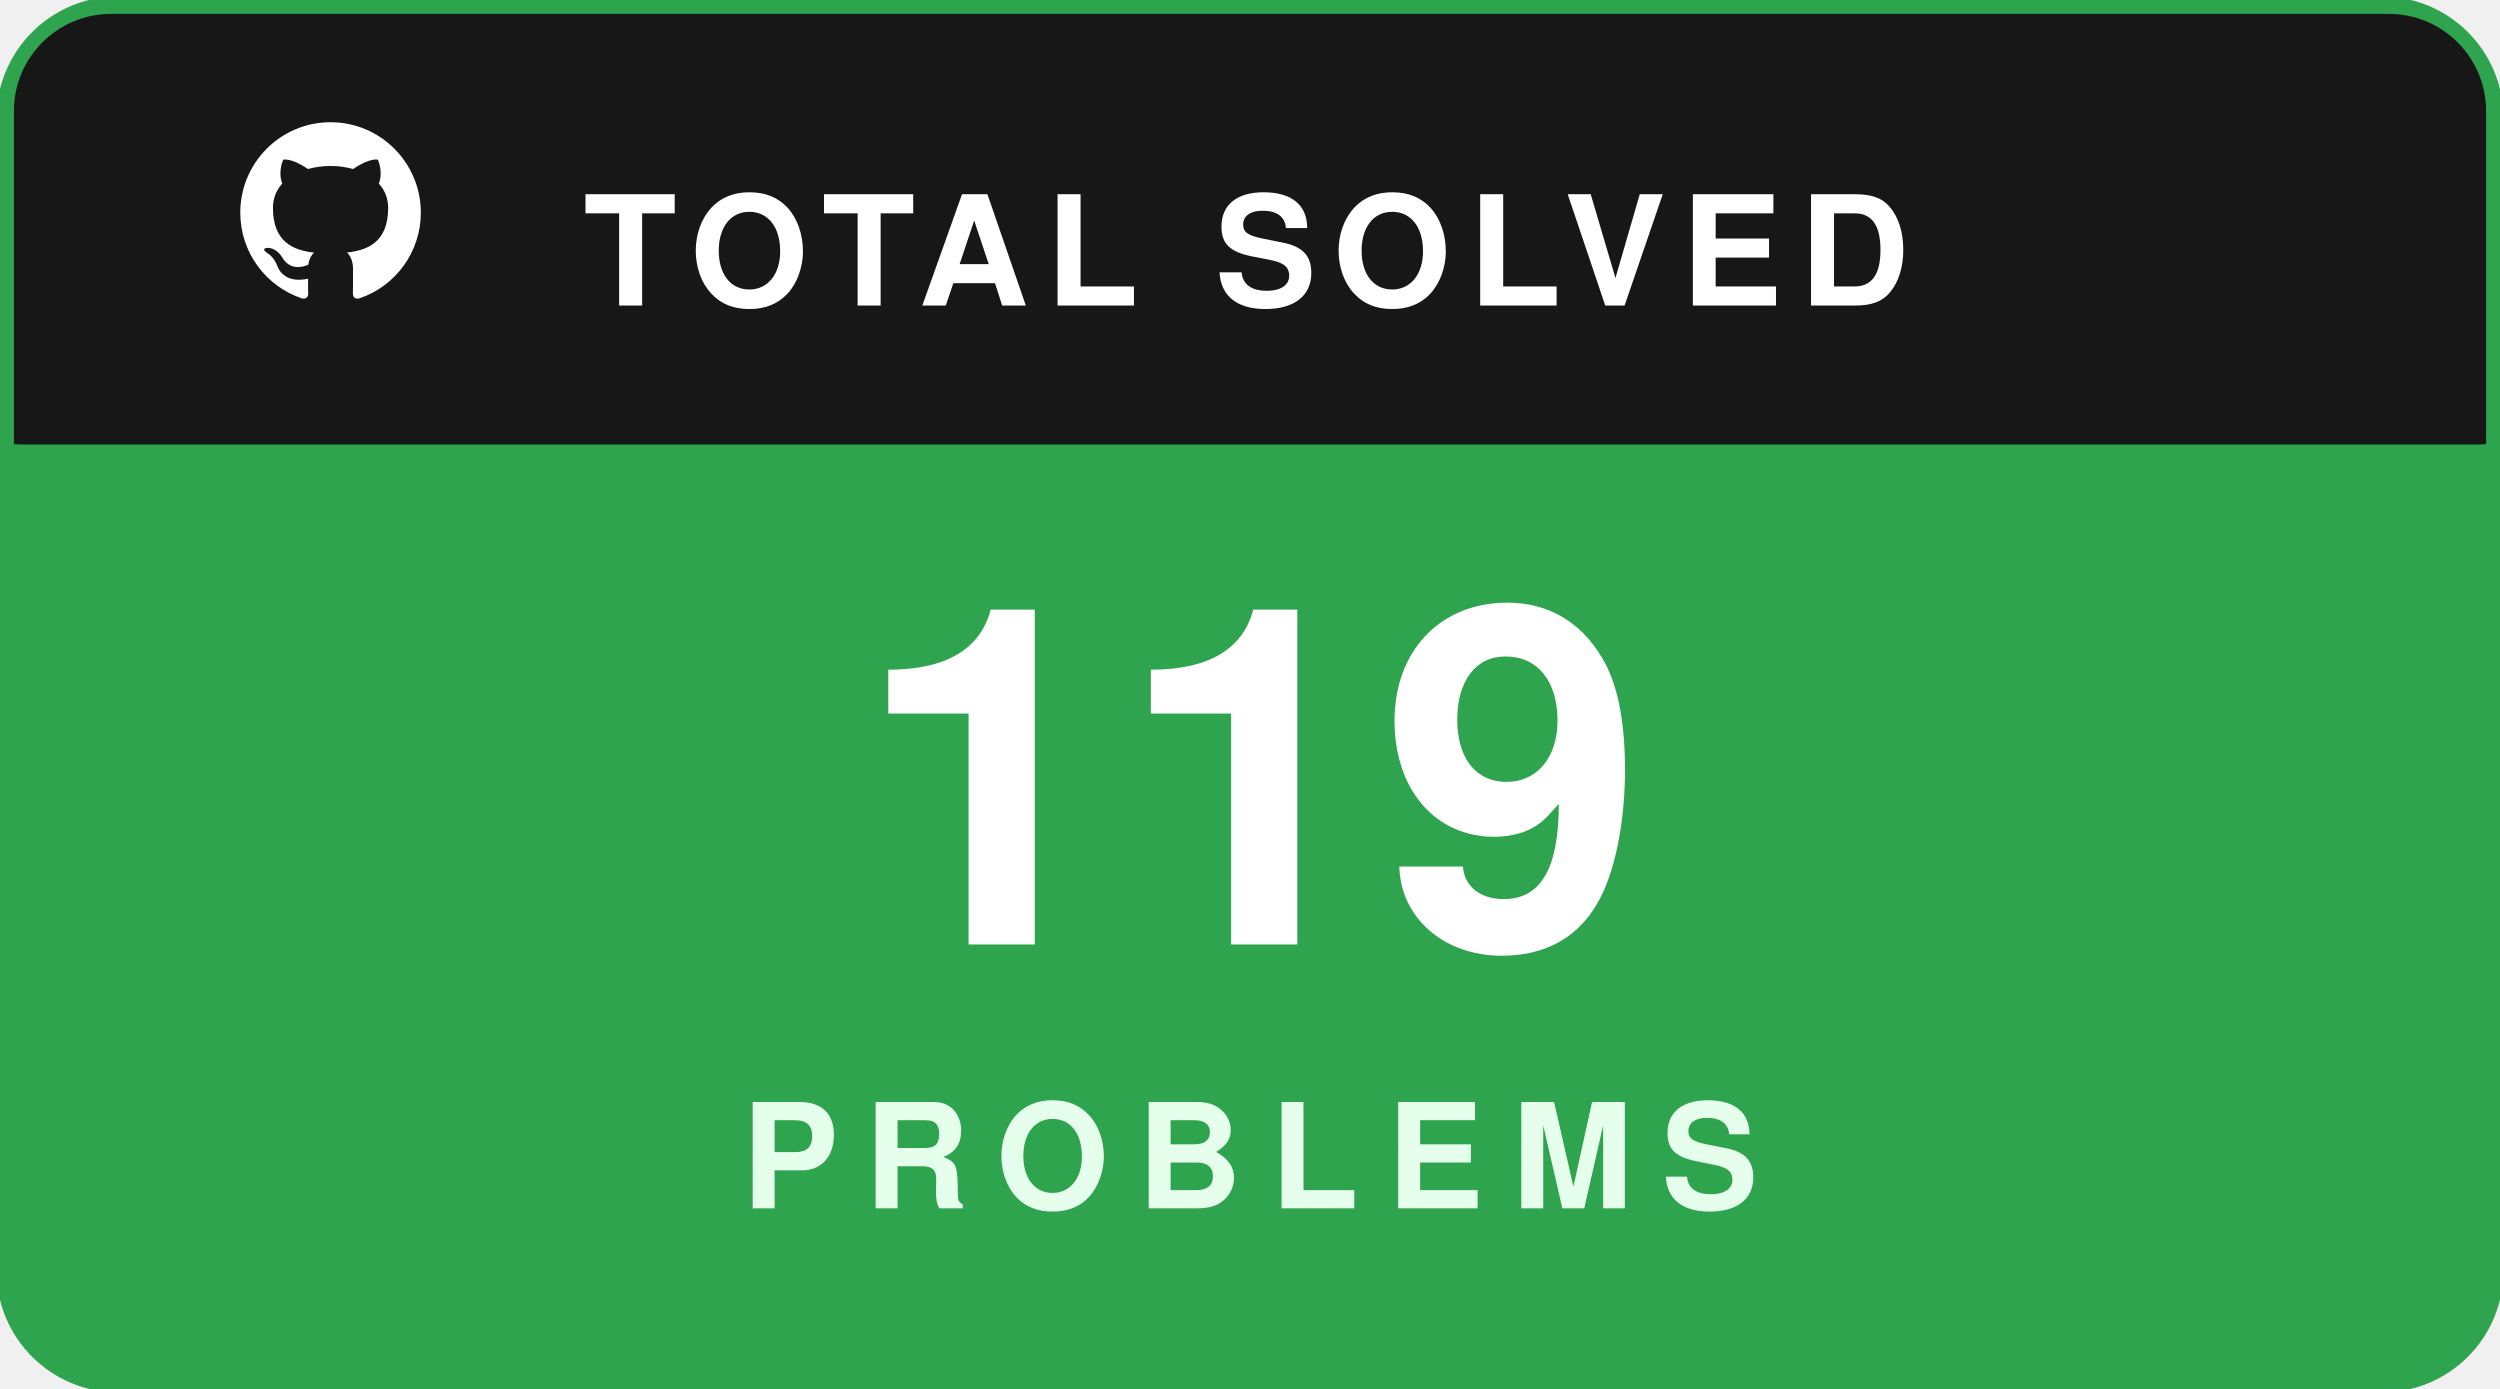
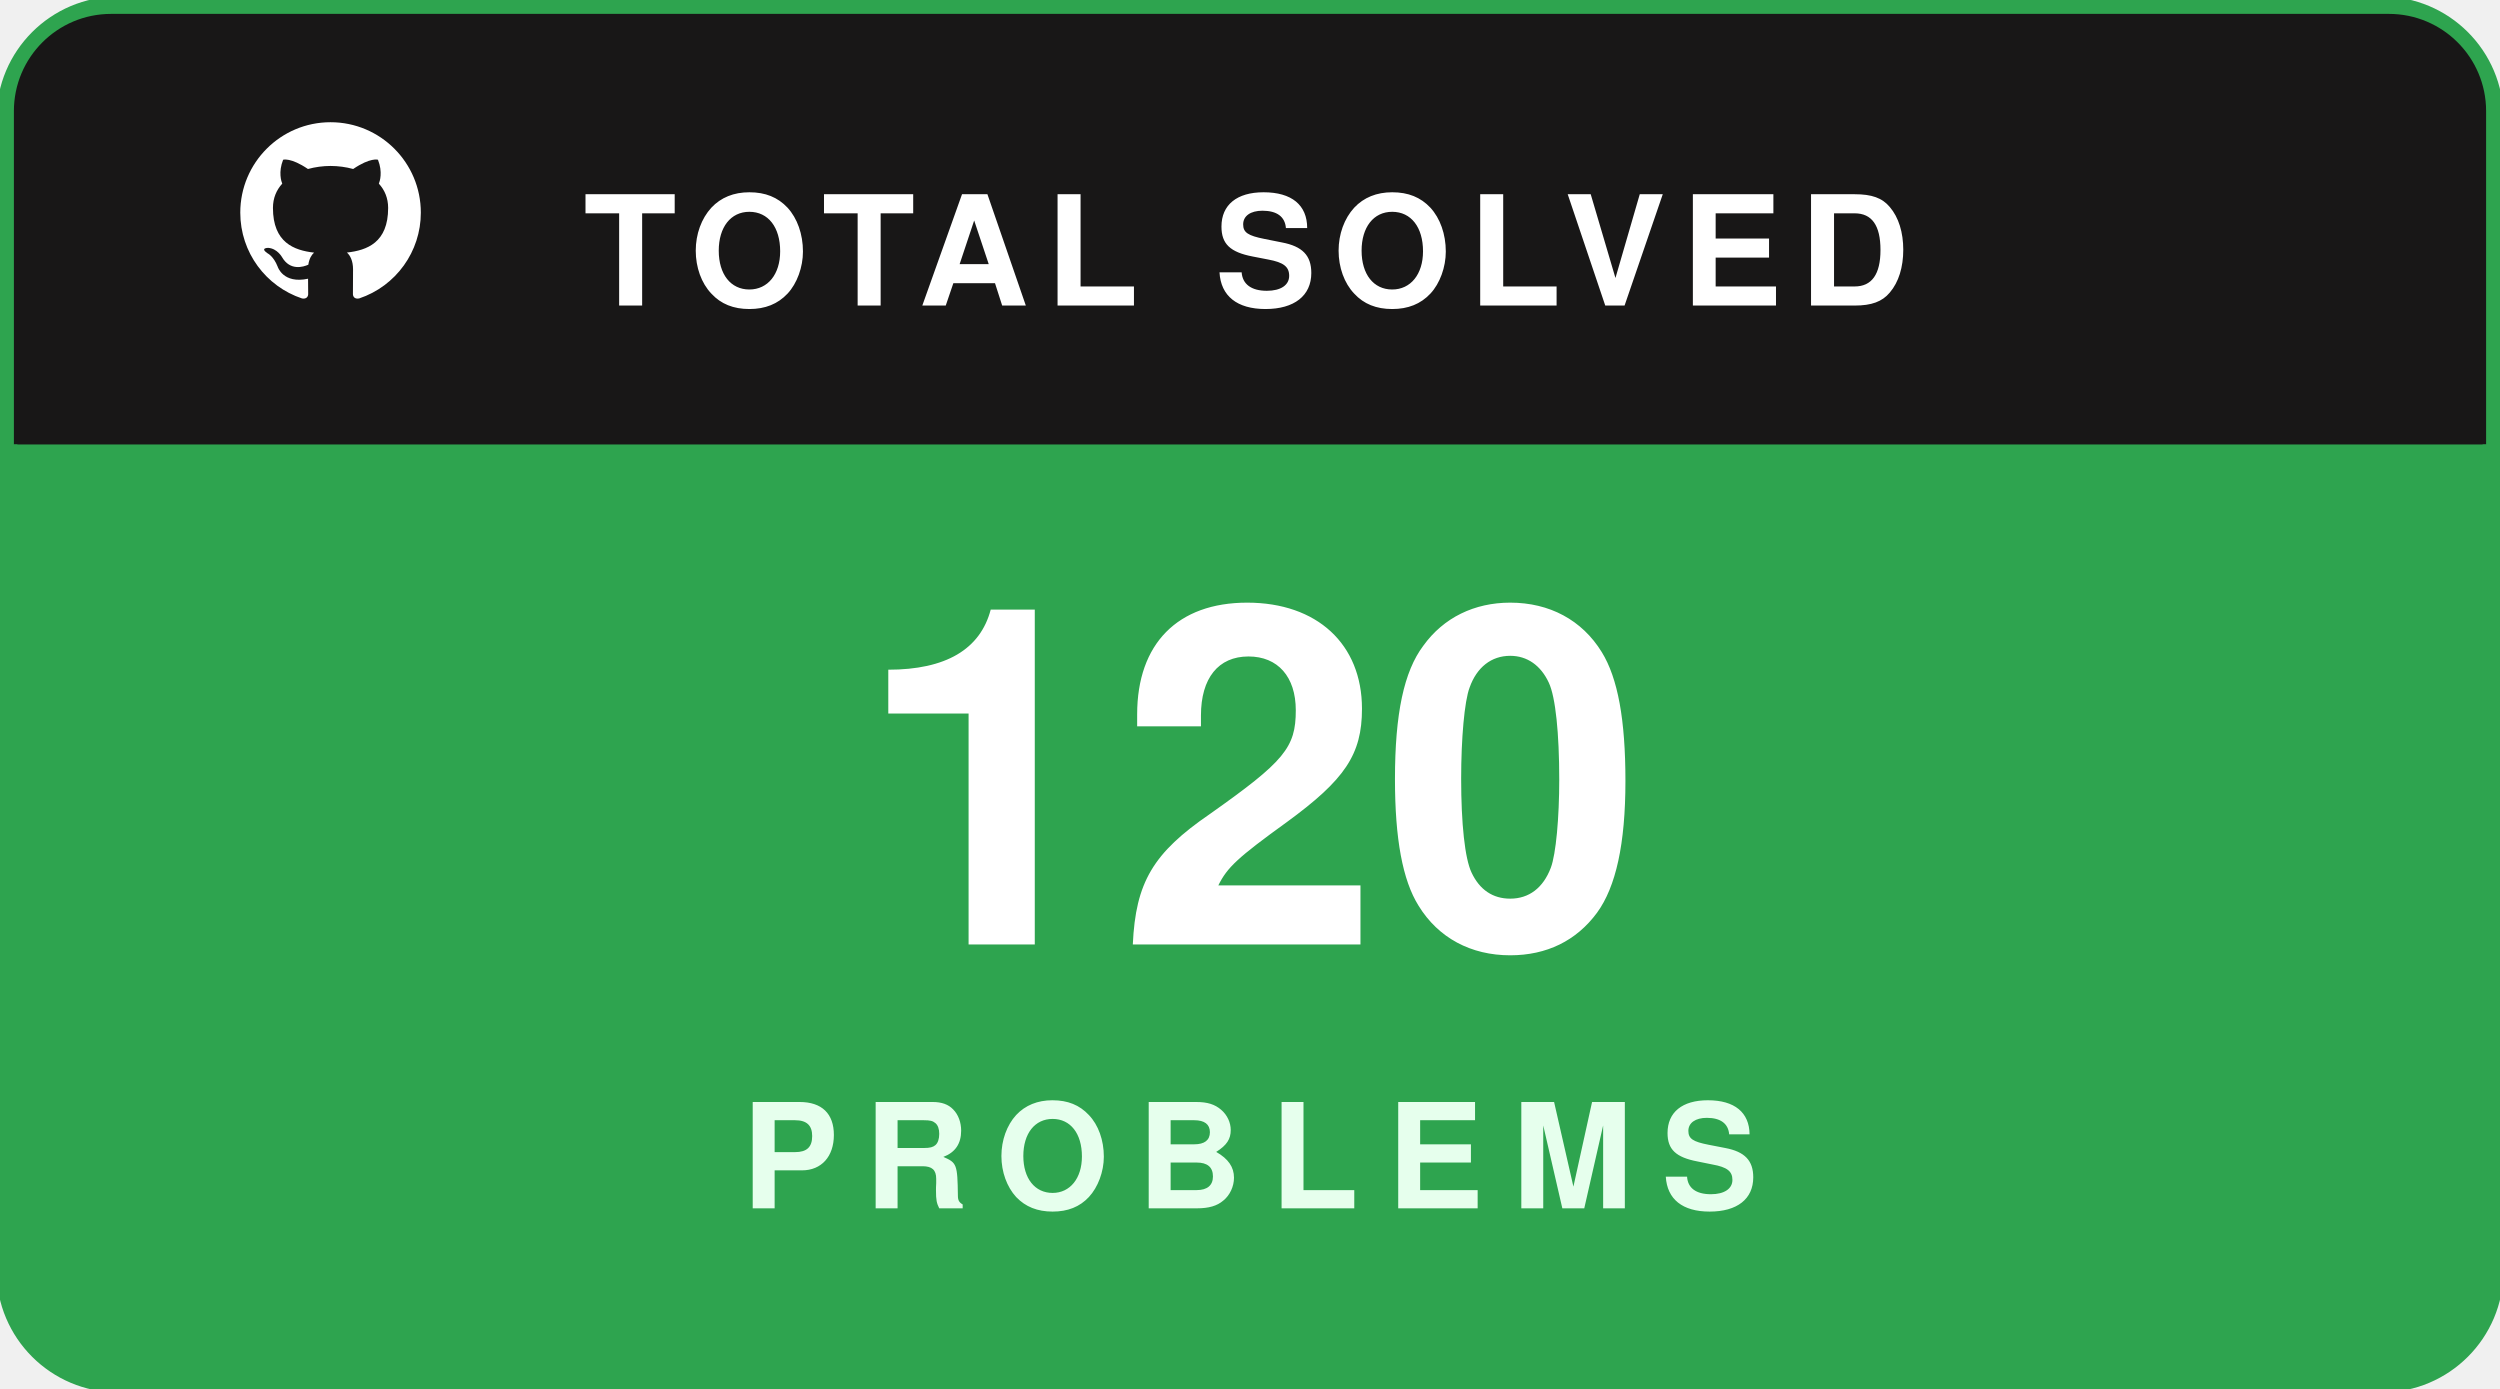
<svg xmlns="http://www.w3.org/2000/svg" width="180" height="100" viewBox="0 0 180 100" fill="none">
  <rect x="0.5" y="0.5" width="179" height="99" rx="8" fill="#181717" stroke="#2ea44f" stroke-width="1.5" />
  <path d="M1 8C1 4.134 4.134 1 8 1H172C175.866 1 179 4.134 179 8V32H1V8Z" fill="#181717" />
  <g transform="translate(16, 7.5) scale(0.65)">
    <path fill="#ffffff" fill-rule="evenodd" clip-rule="evenodd" d="M12 2C6.477 2 2 6.484 2 12.017c0 4.425 2.865 8.18 6.839 9.504.5.092.682-.217.682-.483 0-.237-.008-.868-.013-1.703-2.782.605-3.369-1.343-3.369-1.343-.454-1.158-1.11-1.466-1.11-1.466-.908-.62.069-.608.069-.608 1.003.07 1.53 1.032 1.53 1.032.892 1.53 2.341 1.088 2.91.832.092-.647.35-1.088.636-1.338-2.22-.253-4.555-1.113-4.555-4.951 0-1.093.39-1.988 1.029-2.688-.103-.253-.446-1.272.098-2.65 0 0 .84-.27 2.75 1.026A9.564 9.564 0 0112 6.844c.85.004 1.705.115 2.504.337 1.909-1.296 2.747-1.027 2.747-1.027.546 1.379.202 2.398.1 2.651.64.7 1.028 1.595 1.028 2.688 0 3.848-2.339 4.695-4.566 4.943.359.309.678.92.678 1.855 0 1.338-.012 2.419-.012 2.747 0 .268.18.58.688.482A10.019 10.019 0 0022 12.017C22 6.484 17.522 2 12 2z" />
  </g>
  <text x="42" y="22" fill="#ffffff" font-family="-apple-system,BlinkMacSystemFont,'Segoe UI',Helvetica,Arial,sans-serif" font-size="11" font-weight="700" letter-spacing="1.2">TOTAL SOLVED</text>
  <path d="M1 32H179V92C179 95.866 175.866 99 172 99H8C4.134 99 1 95.866 1 92V32Z" fill="#2ea44f" />
-   <text x="90" y="68" text-anchor="middle" fill="#ffffff" font-family="-apple-system,BlinkMacSystemFont,'Segoe UI',Helvetica,Arial,sans-serif" font-size="34" font-weight="800">119</text>
+   <text x="90" y="68" text-anchor="middle" fill="#ffffff" font-family="-apple-system,BlinkMacSystemFont,'Segoe UI',Helvetica,Arial,sans-serif" font-size="34" font-weight="800">120</text>
  <text x="90" y="87" text-anchor="middle" fill="#e6ffed" font-family="-apple-system,BlinkMacSystemFont,'Segoe UI',Helvetica,Arial,sans-serif" font-size="10.5" font-weight="700" letter-spacing="2">PROBLEMS</text>
</svg>
